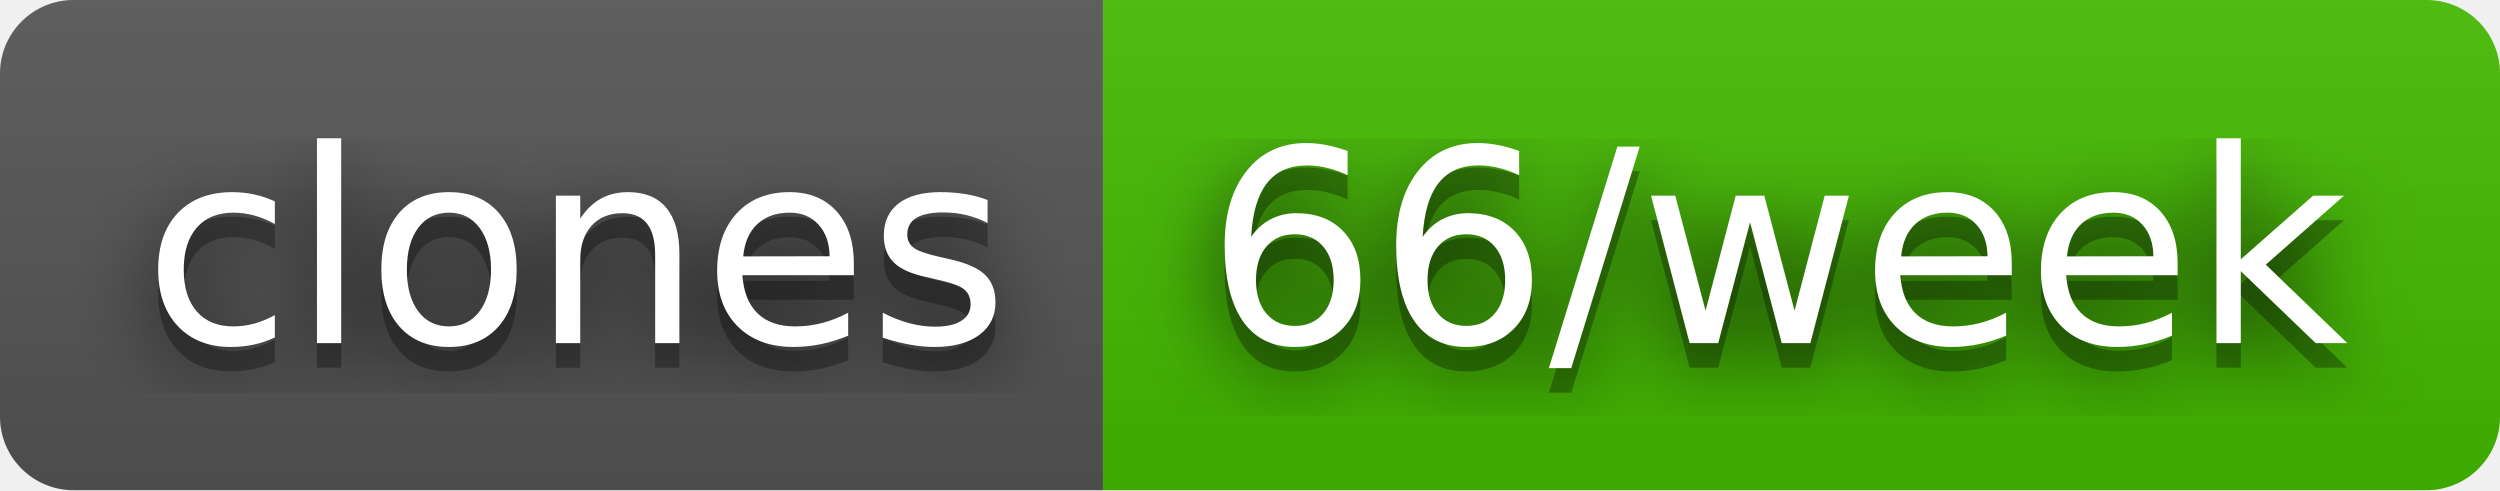
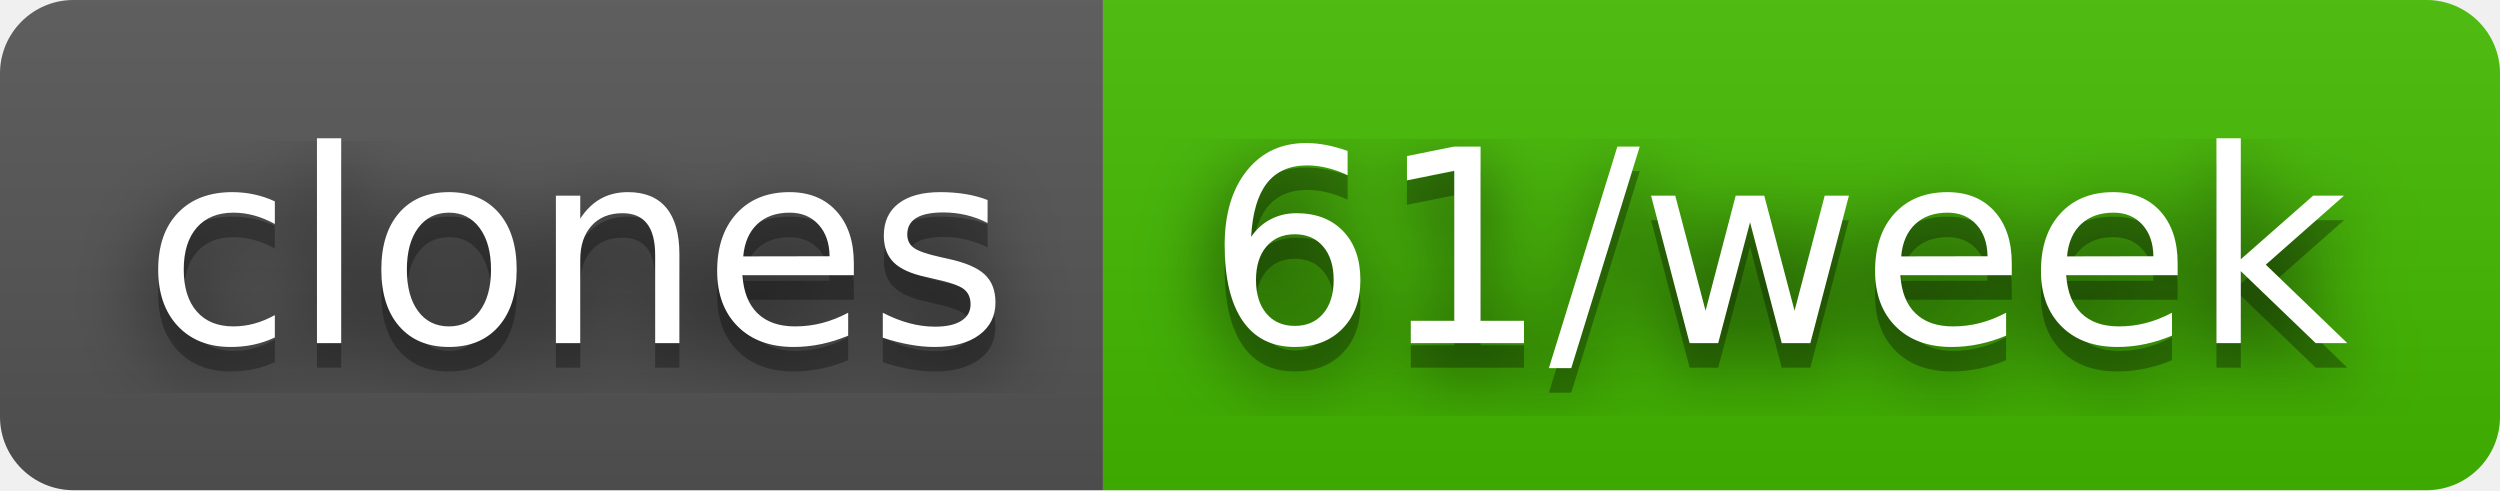
- <svg xmlns="http://www.w3.org/2000/svg" width="102" height="20" role="img" aria-label="clones: 66/week">
+ <svg xmlns="http://www.w3.org/2000/svg" width="102" height="20" role="img" aria-label="clones: 61/week">
  <filter id="blur">
    <feGaussianBlur stdDeviation="16" />
  </filter>
  <linearGradient id="s" x2="0" y2="100%">
    <stop offset="0" stop-color="#bbb" stop-opacity=".1" />
    <stop offset="1" stop-opacity=".1" />
  </linearGradient>
  <clipPath id="r">
    <rect width="102" height="20" rx="3" />
  </clipPath>
  <g clip-path="url(#r)">
    <rect width="45" height="20" fill="#555" />
    <rect x="45" width="57" height="20" fill="#4b0" />
    <rect width="102" height="20" fill="url(#s)" />
  </g>
  <g fill="#fff" text-anchor="middle" font-family="Verdana,Geneva,DejaVu Sans,sans-serif" text-rendering="geometricPrecision" font-size="110">
    <g transform="scale(.1)">
      <g aria-hidden="true" fill="#010101">
        <text x="235" y="150" fill-opacity=".8" filter="url(#blur)" textLength="350">clones</text>
        <text x="235" y="150" fill-opacity=".3" textLength="350">clones</text>
      </g>
      <text x="235" y="140" textLength="350">clones</text>
    </g>
    <g transform="scale(.1)">
      <g aria-hidden="true" fill="#010101">
-         <text x="725" y="150" fill-opacity=".8" filter="url(#blur)" textLength="470">66/week</text>
-         <text x="725" y="150" fill-opacity=".3" textLength="470">66/week</text>
+         <text x="725" y="150" fill-opacity=".8" filter="url(#blur)" textLength="470">61/week</text>
+         <text x="725" y="150" fill-opacity=".3" textLength="470">61/week</text>
      </g>
-       <text x="725" y="140" textLength="470">66/week</text>
+       <text x="725" y="140" textLength="470">61/week</text>
    </g>
  </g>
</svg>
